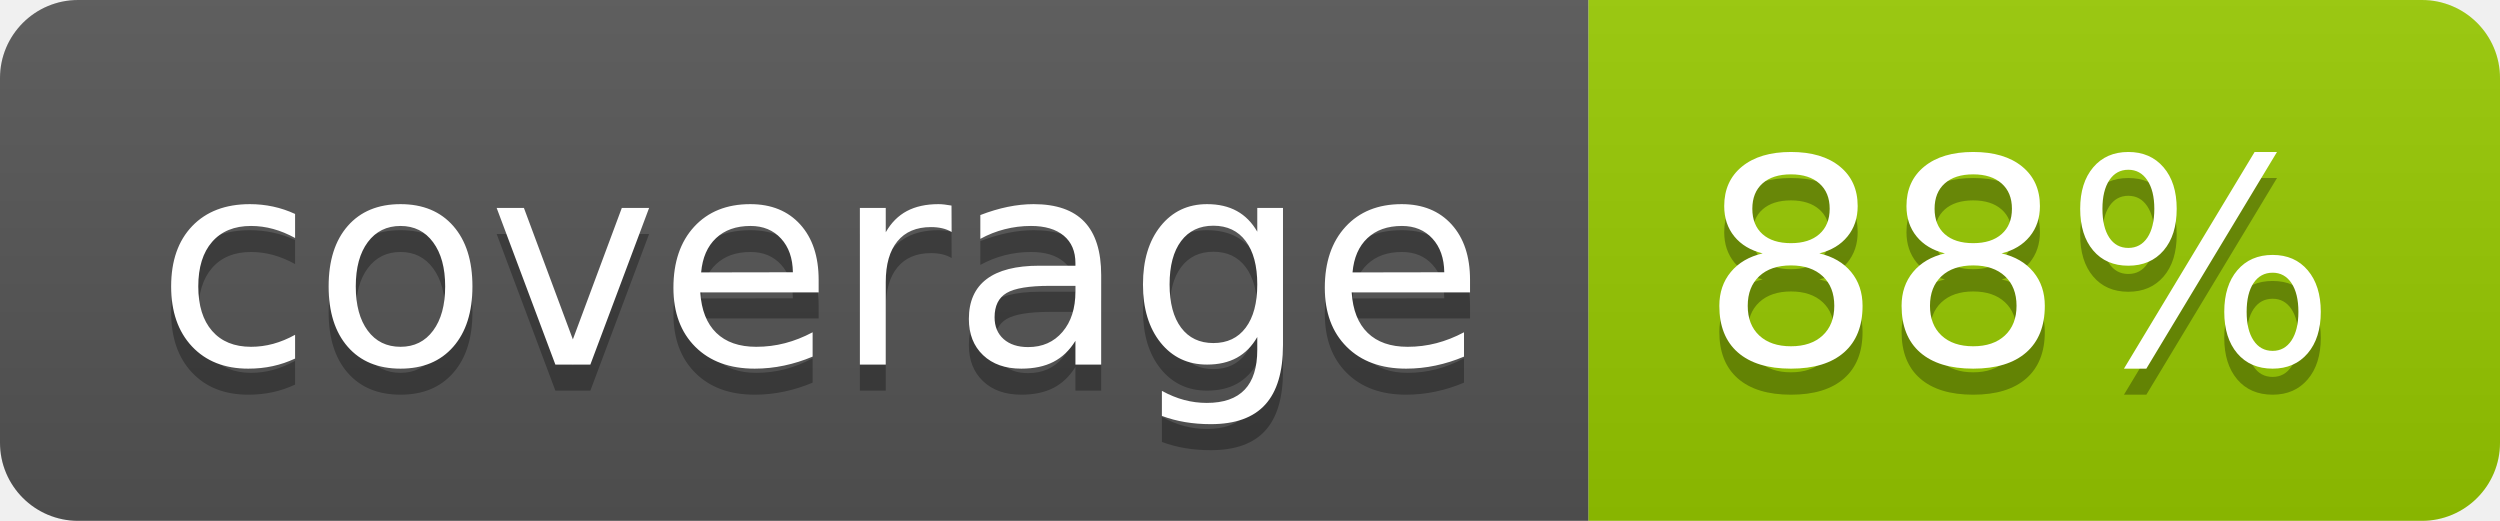
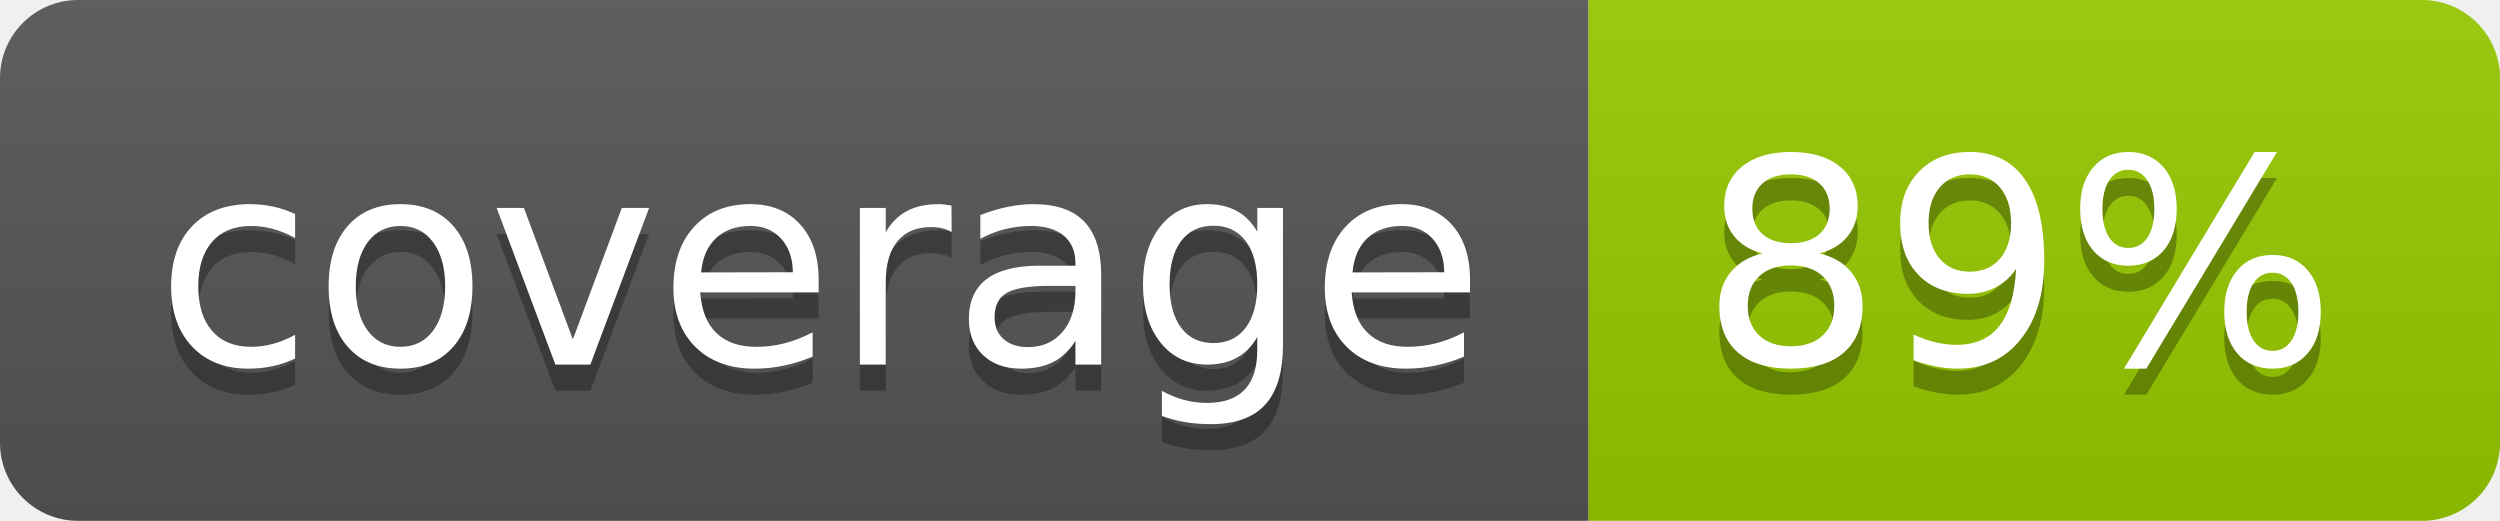
- <svg xmlns="http://www.w3.org/2000/svg" width="96" height="20" role="img" aria-label="coverage: 88%">
+ <svg xmlns="http://www.w3.org/2000/svg" width="96" height="20" role="img" aria-label="coverage: 89%">
  <linearGradient id="s" x2="0" y2="100%">
    <stop offset="0" stop-color="#bbb" stop-opacity=".1" />
    <stop offset="1" stop-opacity=".1" />
  </linearGradient>
  <clipPath id="r">
    <rect width="96" height="20" rx="3" fill="#fff" />
  </clipPath>
  <g clip-path="url(#r)">
    <rect width="61" height="20" fill="#555" />
    <rect x="61" width="35" height="20" fill="#97ca00" />
    <rect width="96" height="20" fill="url(#s)" />
  </g>
  <g fill="#fff" text-anchor="middle" font-family="Verdana,Geneva,DejaVu Sans,sans-serif" text-rendering="geometricPrecision" font-size="110">
    <text aria-hidden="true" x="315" y="150" fill="#010101" fill-opacity=".3" transform="scale(.1)" textLength="510">coverage</text>
    <text x="315" y="140" transform="scale(.1)" fill="#fff" textLength="510">coverage</text>
-     <text aria-hidden="true" x="775" y="150" fill="#010101" fill-opacity=".3" transform="scale(.1)" textLength="250">88%</text>
-     <text x="775" y="140" transform="scale(.1)" fill="#fff" textLength="250">88%</text>
+     <text aria-hidden="true" x="775" y="150" fill="#010101" fill-opacity=".3" transform="scale(.1)" textLength="250">89%</text>
+     <text x="775" y="140" transform="scale(.1)" fill="#fff" textLength="250">89%</text>
  </g>
</svg>
